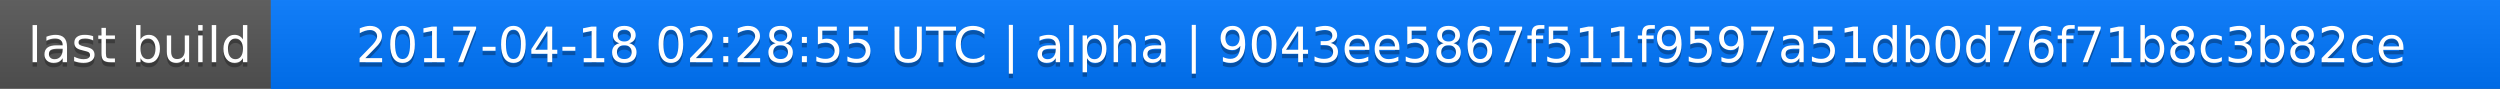
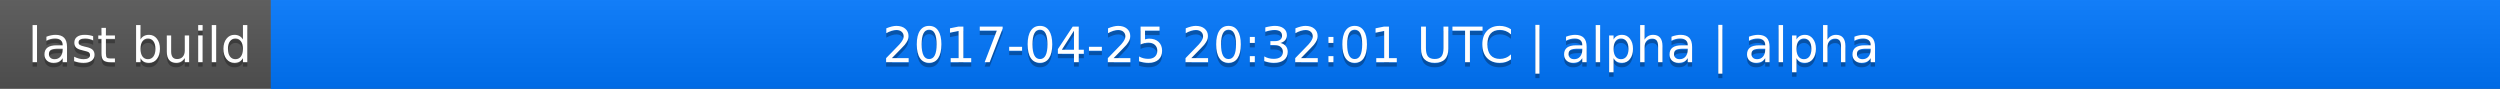
<svg xmlns="http://www.w3.org/2000/svg" width="563" height="20">
  <linearGradient id="a" x2="0" y2="100%">
    <stop offset="0" stop-color="#bbb" stop-opacity=".1" />
    <stop offset="1" stop-opacity=".1" />
  </linearGradient>
  <rect rx="0" width="563" height="20" fill="#555" />
  <rect rx="0" x="61" width="502" height="20" fill="#07f" />
  <path fill="#07f" d="M61 0h4v20h-4z" />
  <rect rx="0" width="563" height="20" fill="url(#a)" />
  <g fill="#fff" text-anchor="middle" font-family="DejaVu Sans,Verdana,Geneva,sans-serif" font-size="11">
    <text x="31.5" y="15" fill="#010101" fill-opacity=".3">last build</text>
    <text x="31.5" y="14">last build</text>
-     <text x="311" y="15" fill="#010101" fill-opacity=".3">2017-04-18 02:28:55 UTC | alpha | 9043ee5867f511f9597a51db0d76f71b8c3b82ce</text>
-     <text x="311" y="14">2017-04-18 02:28:55 UTC | alpha | 9043ee5867f511f9597a51db0d76f71b8c3b82ce</text>
+     <text x="311" y="15" fill="#010101" fill-opacity=".3">2017-04-25 20:32:01 UTC | alpha | alpha</text>
+     <text x="311" y="14">2017-04-25 20:32:01 UTC | alpha | alpha</text>
  </g>
</svg>
